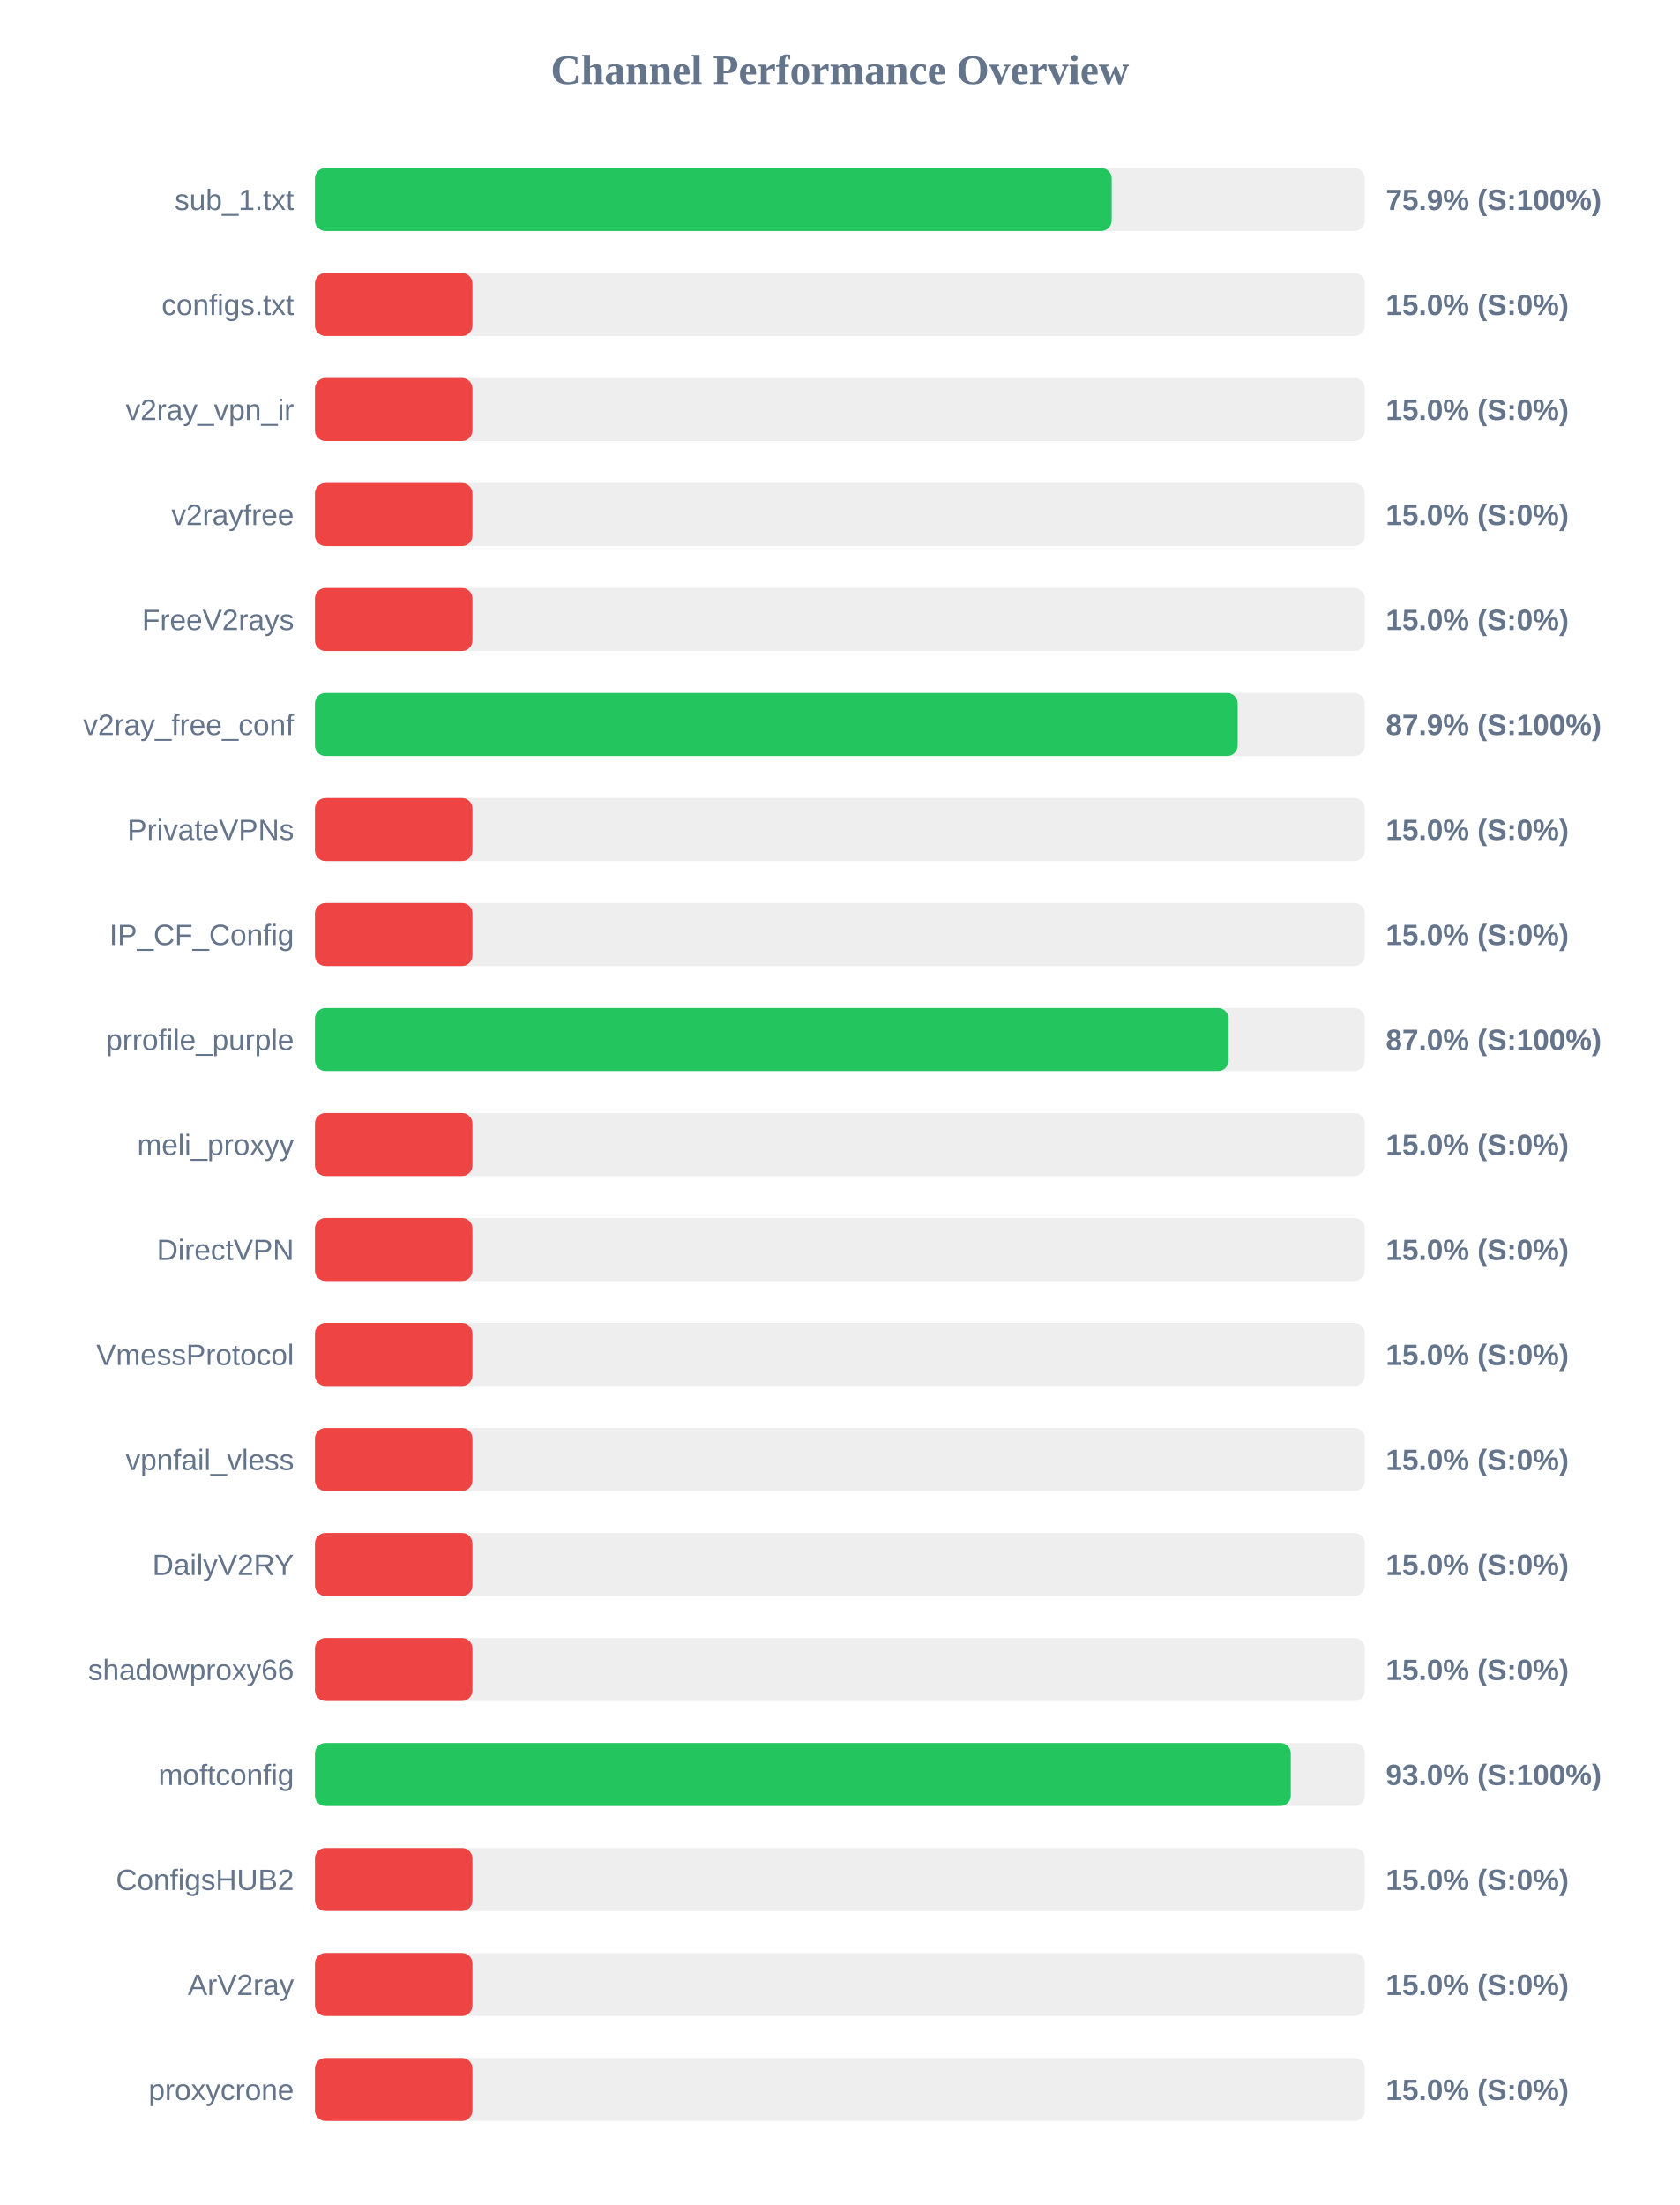
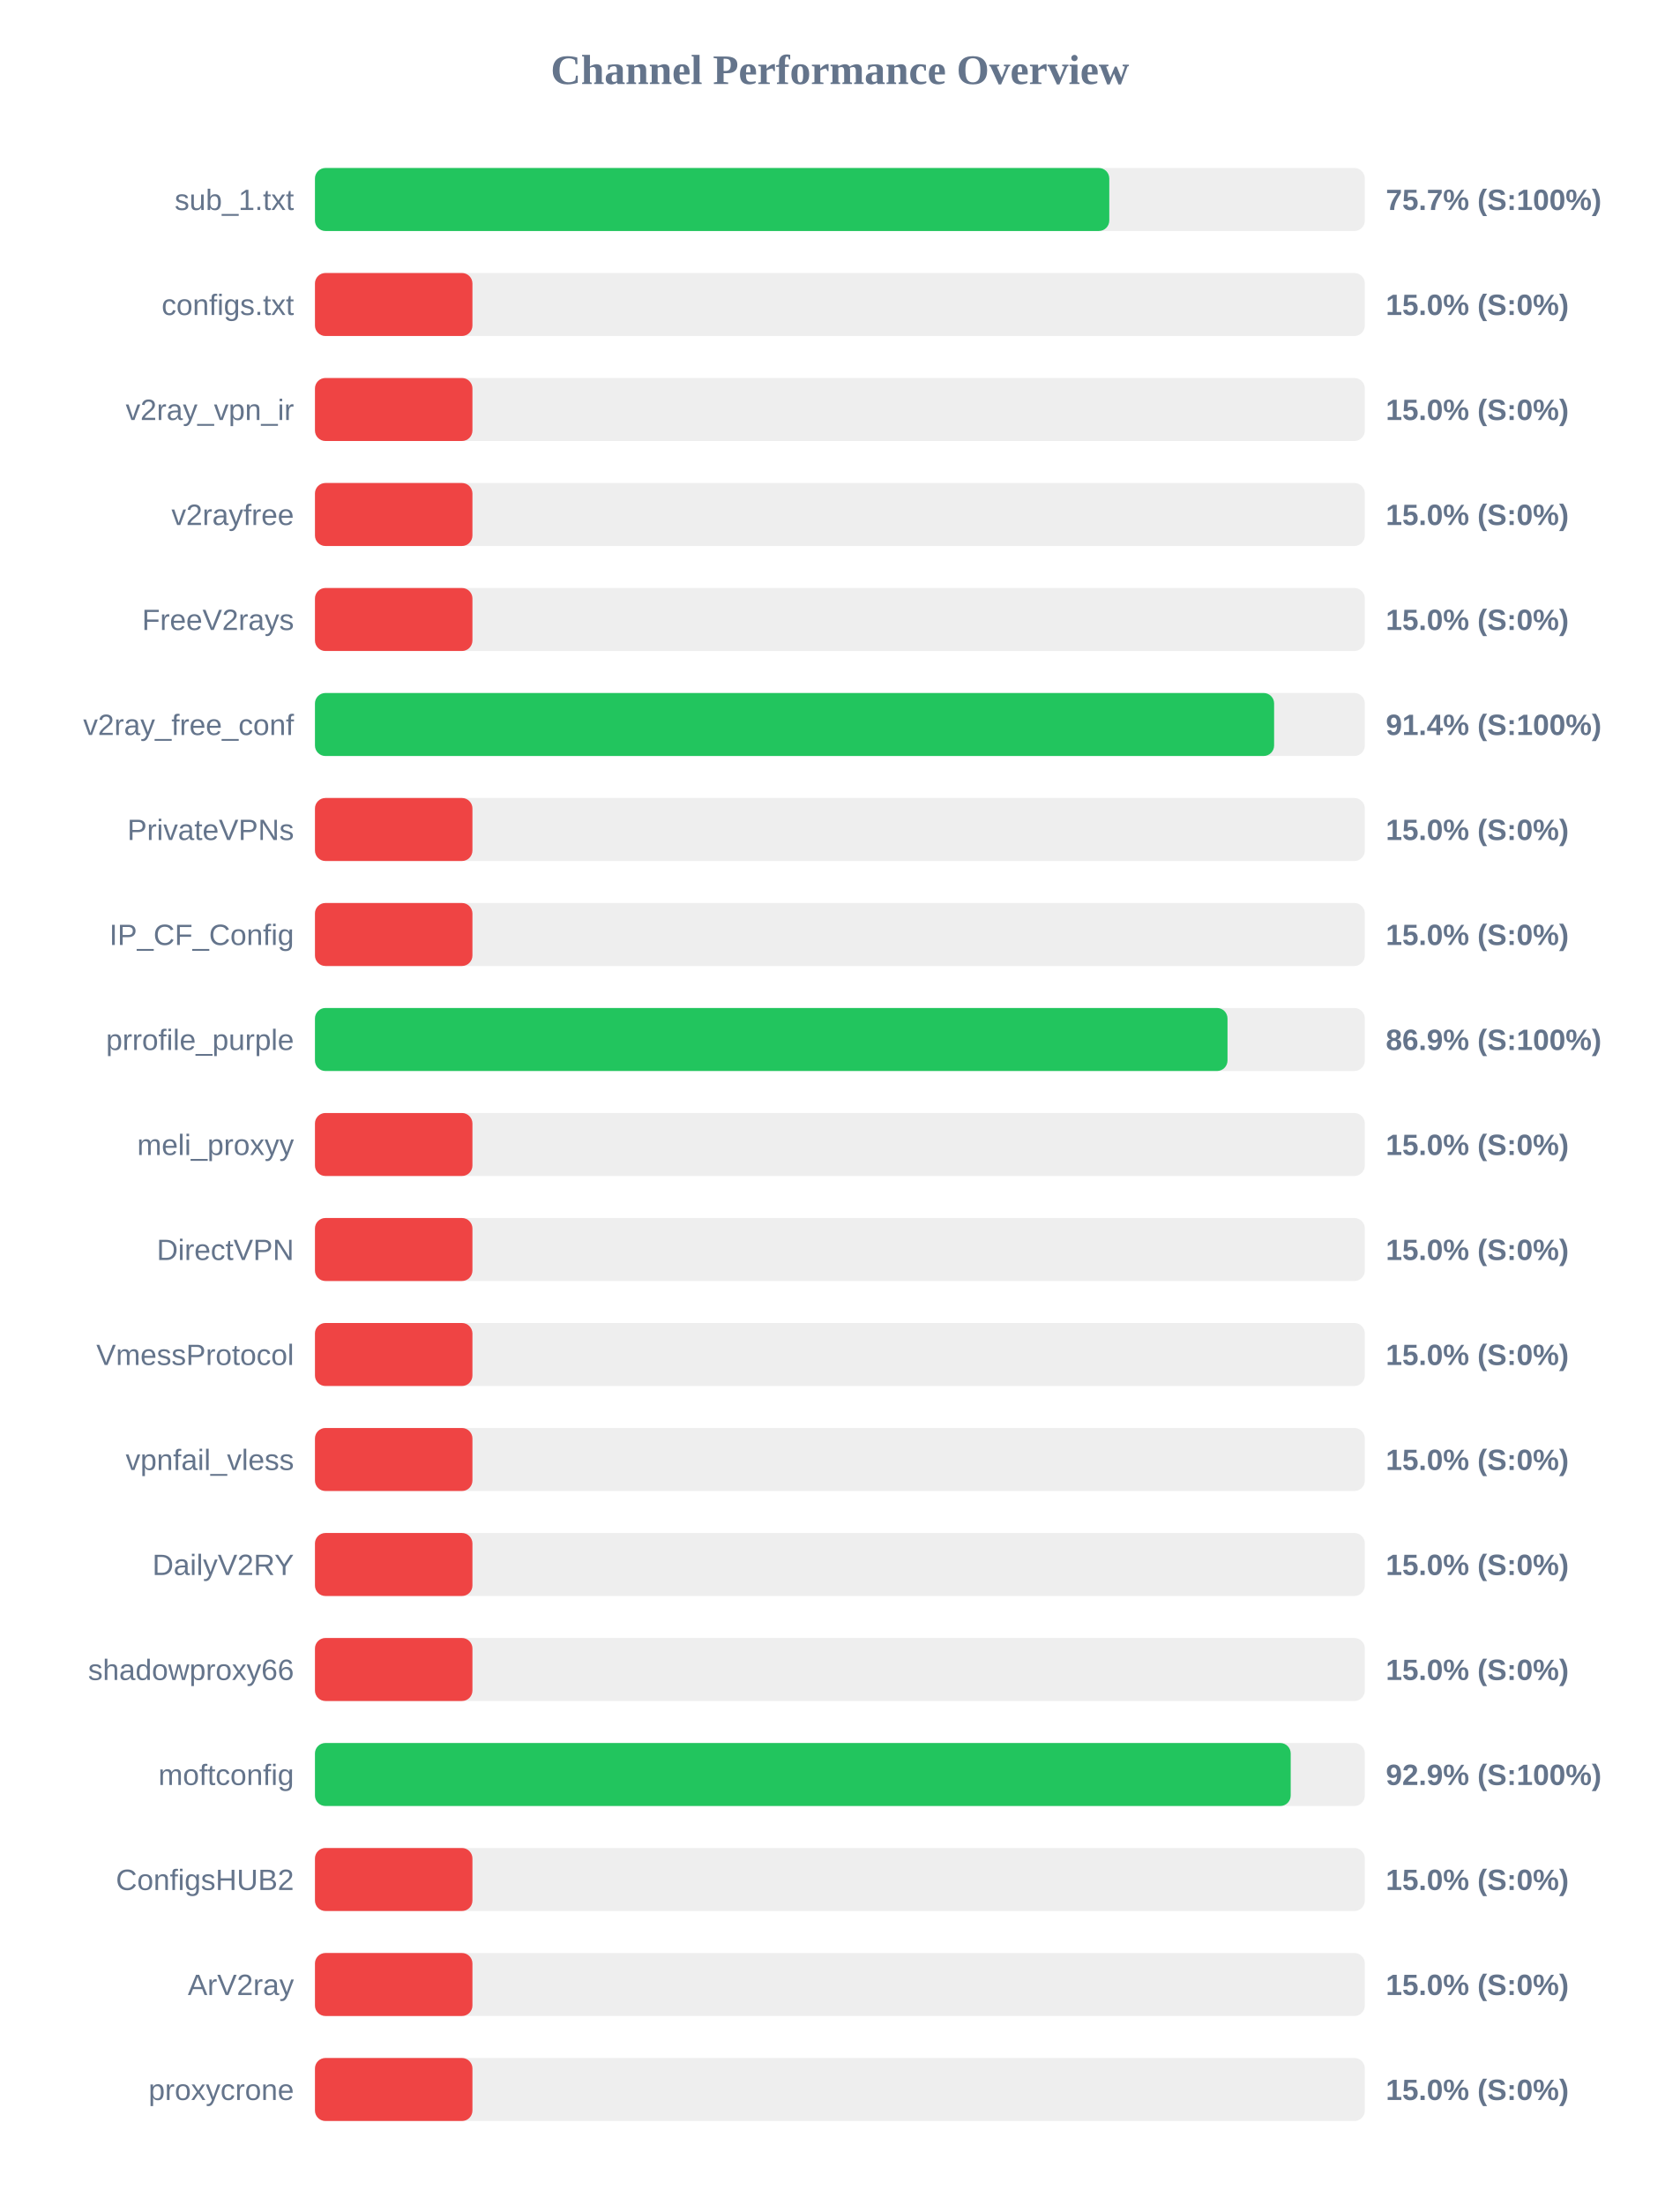
<svg xmlns="http://www.w3.org/2000/svg" width="800" height="1050" version="1.1">
  <style>
        .row { font: 14px Arial; fill: #64748b; }
        .score { font: bold 14px Arial; fill: #64748b; }
    </style>
  <text x="400" y="40" text-anchor="middle" font-size="20px" font-weight="bold" fill="#64748b">Channel Performance Overview</text>
  <rect x="150" y="80" width="500" height="30" fill="#eee" rx="5" />
-   <rect x="150" y="80" width="379.45" height="30" fill="#22c55e" rx="5" />
+   <rect x="150" y="80" width="378.3" height="30" fill="#22c55e" rx="5" />
  <text x="140" y="100" text-anchor="end" class="row">sub_1.txt</text>
-   <text x="660" y="100" text-anchor="start" class="score">75.9% (S:100%)</text>
+   <text x="660" y="100" text-anchor="start" class="score">75.7% (S:100%)</text>
  <rect x="150" y="130" width="500" height="30" fill="#eee" rx="5" />
  <rect x="150" y="130" width="75.0" height="30" fill="#ef4444" rx="5" />
  <text x="140" y="150" text-anchor="end" class="row">configs.txt</text>
  <text x="660" y="150" text-anchor="start" class="score">15.0% (S:0%)</text>
  <rect x="150" y="180" width="500" height="30" fill="#eee" rx="5" />
  <rect x="150" y="180" width="75.0" height="30" fill="#ef4444" rx="5" />
  <text x="140" y="200" text-anchor="end" class="row">v2ray_vpn_ir</text>
  <text x="660" y="200" text-anchor="start" class="score">15.0% (S:0%)</text>
  <rect x="150" y="230" width="500" height="30" fill="#eee" rx="5" />
  <rect x="150" y="230" width="75.0" height="30" fill="#ef4444" rx="5" />
  <text x="140" y="250" text-anchor="end" class="row">v2rayfree</text>
  <text x="660" y="250" text-anchor="start" class="score">15.0% (S:0%)</text>
  <rect x="150" y="280" width="500" height="30" fill="#eee" rx="5" />
  <rect x="150" y="280" width="75.0" height="30" fill="#ef4444" rx="5" />
  <text x="140" y="300" text-anchor="end" class="row">FreeV2rays</text>
  <text x="660" y="300" text-anchor="start" class="score">15.0% (S:0%)</text>
  <rect x="150" y="330" width="500" height="30" fill="#eee" rx="5" />
-   <rect x="150" y="330" width="439.45" height="30" fill="#22c55e" rx="5" />
+   <rect x="150" y="330" width="456.8" height="30" fill="#22c55e" rx="5" />
  <text x="140" y="350" text-anchor="end" class="row">v2ray_free_conf</text>
-   <text x="660" y="350" text-anchor="start" class="score">87.9% (S:100%)</text>
+   <text x="660" y="350" text-anchor="start" class="score">91.4% (S:100%)</text>
  <rect x="150" y="380" width="500" height="30" fill="#eee" rx="5" />
  <rect x="150" y="380" width="75.0" height="30" fill="#ef4444" rx="5" />
  <text x="140" y="400" text-anchor="end" class="row">PrivateVPNs</text>
  <text x="660" y="400" text-anchor="start" class="score">15.0% (S:0%)</text>
  <rect x="150" y="430" width="500" height="30" fill="#eee" rx="5" />
  <rect x="150" y="430" width="75.0" height="30" fill="#ef4444" rx="5" />
  <text x="140" y="450" text-anchor="end" class="row">IP_CF_Config</text>
  <text x="660" y="450" text-anchor="start" class="score">15.0% (S:0%)</text>
  <rect x="150" y="480" width="500" height="30" fill="#eee" rx="5" />
-   <rect x="150" y="480" width="435.1" height="30" fill="#22c55e" rx="5" />
+   <rect x="150" y="480" width="434.6" height="30" fill="#22c55e" rx="5" />
  <text x="140" y="500" text-anchor="end" class="row">prrofile_purple</text>
-   <text x="660" y="500" text-anchor="start" class="score">87.0% (S:100%)</text>
+   <text x="660" y="500" text-anchor="start" class="score">86.9% (S:100%)</text>
  <rect x="150" y="530" width="500" height="30" fill="#eee" rx="5" />
  <rect x="150" y="530" width="75.0" height="30" fill="#ef4444" rx="5" />
  <text x="140" y="550" text-anchor="end" class="row">meli_proxyy</text>
  <text x="660" y="550" text-anchor="start" class="score">15.0% (S:0%)</text>
  <rect x="150" y="580" width="500" height="30" fill="#eee" rx="5" />
  <rect x="150" y="580" width="75.0" height="30" fill="#ef4444" rx="5" />
  <text x="140" y="600" text-anchor="end" class="row">DirectVPN</text>
  <text x="660" y="600" text-anchor="start" class="score">15.0% (S:0%)</text>
  <rect x="150" y="630" width="500" height="30" fill="#eee" rx="5" />
  <rect x="150" y="630" width="75.0" height="30" fill="#ef4444" rx="5" />
  <text x="140" y="650" text-anchor="end" class="row">VmessProtocol</text>
  <text x="660" y="650" text-anchor="start" class="score">15.0% (S:0%)</text>
  <rect x="150" y="680" width="500" height="30" fill="#eee" rx="5" />
  <rect x="150" y="680" width="75.0" height="30" fill="#ef4444" rx="5" />
  <text x="140" y="700" text-anchor="end" class="row">vpnfail_vless</text>
  <text x="660" y="700" text-anchor="start" class="score">15.0% (S:0%)</text>
  <rect x="150" y="730" width="500" height="30" fill="#eee" rx="5" />
  <rect x="150" y="730" width="75.0" height="30" fill="#ef4444" rx="5" />
  <text x="140" y="750" text-anchor="end" class="row">DailyV2RY</text>
  <text x="660" y="750" text-anchor="start" class="score">15.0% (S:0%)</text>
  <rect x="150" y="780" width="500" height="30" fill="#eee" rx="5" />
  <rect x="150" y="780" width="75.0" height="30" fill="#ef4444" rx="5" />
  <text x="140" y="800" text-anchor="end" class="row">shadowproxy66</text>
  <text x="660" y="800" text-anchor="start" class="score">15.0% (S:0%)</text>
  <rect x="150" y="830" width="500" height="30" fill="#eee" rx="5" />
-   <rect x="150" y="830" width="464.75" height="30" fill="#22c55e" rx="5" />
+   <rect x="150" y="830" width="464.7" height="30" fill="#22c55e" rx="5" />
  <text x="140" y="850" text-anchor="end" class="row">moftconfig</text>
-   <text x="660" y="850" text-anchor="start" class="score">93.0% (S:100%)</text>
+   <text x="660" y="850" text-anchor="start" class="score">92.9% (S:100%)</text>
  <rect x="150" y="880" width="500" height="30" fill="#eee" rx="5" />
  <rect x="150" y="880" width="75.0" height="30" fill="#ef4444" rx="5" />
  <text x="140" y="900" text-anchor="end" class="row">ConfigsHUB2</text>
  <text x="660" y="900" text-anchor="start" class="score">15.0% (S:0%)</text>
  <rect x="150" y="930" width="500" height="30" fill="#eee" rx="5" />
  <rect x="150" y="930" width="75.0" height="30" fill="#ef4444" rx="5" />
  <text x="140" y="950" text-anchor="end" class="row">ArV2ray</text>
  <text x="660" y="950" text-anchor="start" class="score">15.0% (S:0%)</text>
  <rect x="150" y="980" width="500" height="30" fill="#eee" rx="5" />
  <rect x="150" y="980" width="75.0" height="30" fill="#ef4444" rx="5" />
  <text x="140" y="1000" text-anchor="end" class="row">proxycrone</text>
  <text x="660" y="1000" text-anchor="start" class="score">15.0% (S:0%)</text>
</svg>
